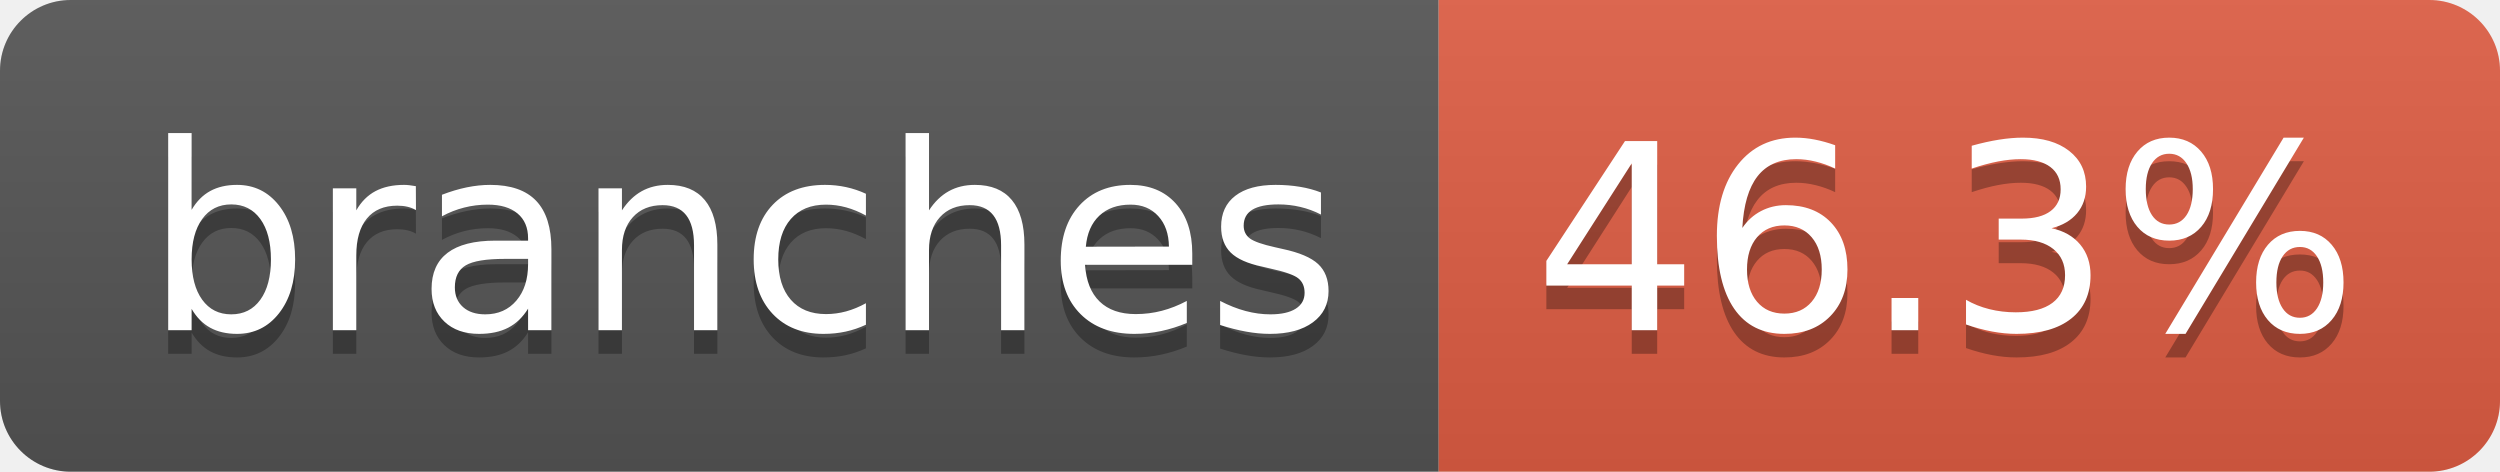
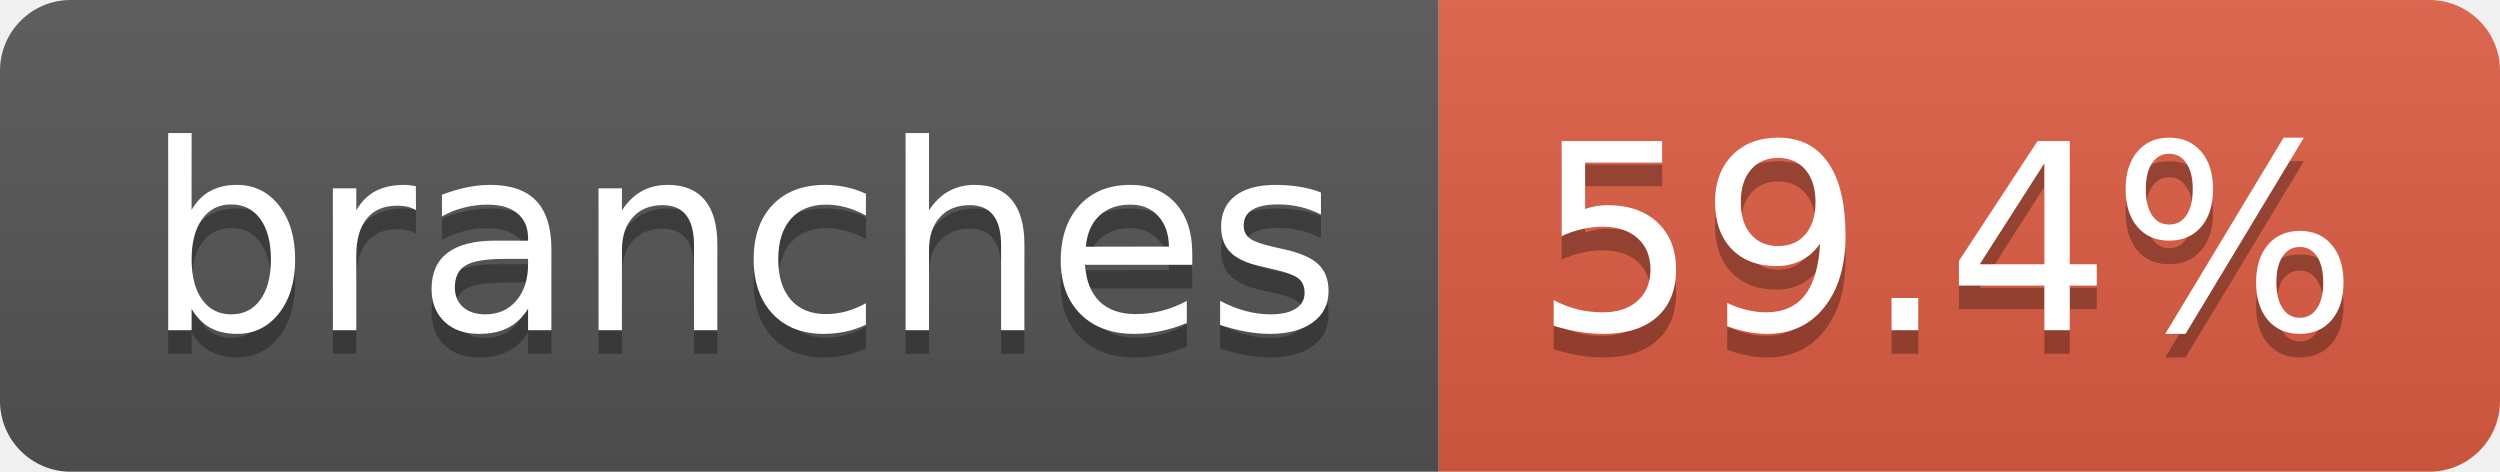
- <svg xmlns="http://www.w3.org/2000/svg" width="106" height="20" role="img" aria-label="branches: 46.3%">
+ <svg xmlns="http://www.w3.org/2000/svg" width="106" height="20" role="img" aria-label="branches: 59.4%">
  <linearGradient id="s" x2="0" y2="100%">
    <stop offset="0" stop-color="#bbb" stop-opacity=".1" />
    <stop offset="1" stop-opacity=".1" />
  </linearGradient>
  <clipPath id="r">
    <rect width="106" height="20" rx="3" fill="#fff" />
  </clipPath>
  <g clip-path="url(#r)">
    <rect width="61" height="20" fill="#555" />
    <rect x="61" width="45" height="20" fill="#e05d44" />
    <rect width="106" height="20" fill="url(#s)" />
  </g>
  <g fill="#fff" text-anchor="middle" font-family="Verdana,Geneva,DejaVu Sans,sans-serif" text-rendering="geometricPrecision" font-size="110">
    <text aria-hidden="true" x="315" y="150" fill="#010101" fill-opacity=".3" transform="scale(.1)" textLength="507">branches</text>
    <text x="315" y="140" transform="scale(.1)" fill="#fff" textLength="507">branches</text>
-     <text aria-hidden="true" x="825" y="150" fill="#010101" fill-opacity=".3" transform="scale(.1)" textLength="350">46.3%</text>
-     <text x="825" y="140" transform="scale(.1)" fill="#fff" textLength="350">46.3%</text>
+     <text aria-hidden="true" x="825" y="150" fill="#010101" fill-opacity=".3" transform="scale(.1)" textLength="350">59.4%</text>
+     <text x="825" y="140" transform="scale(.1)" fill="#fff" textLength="350">59.4%</text>
  </g>
</svg>
